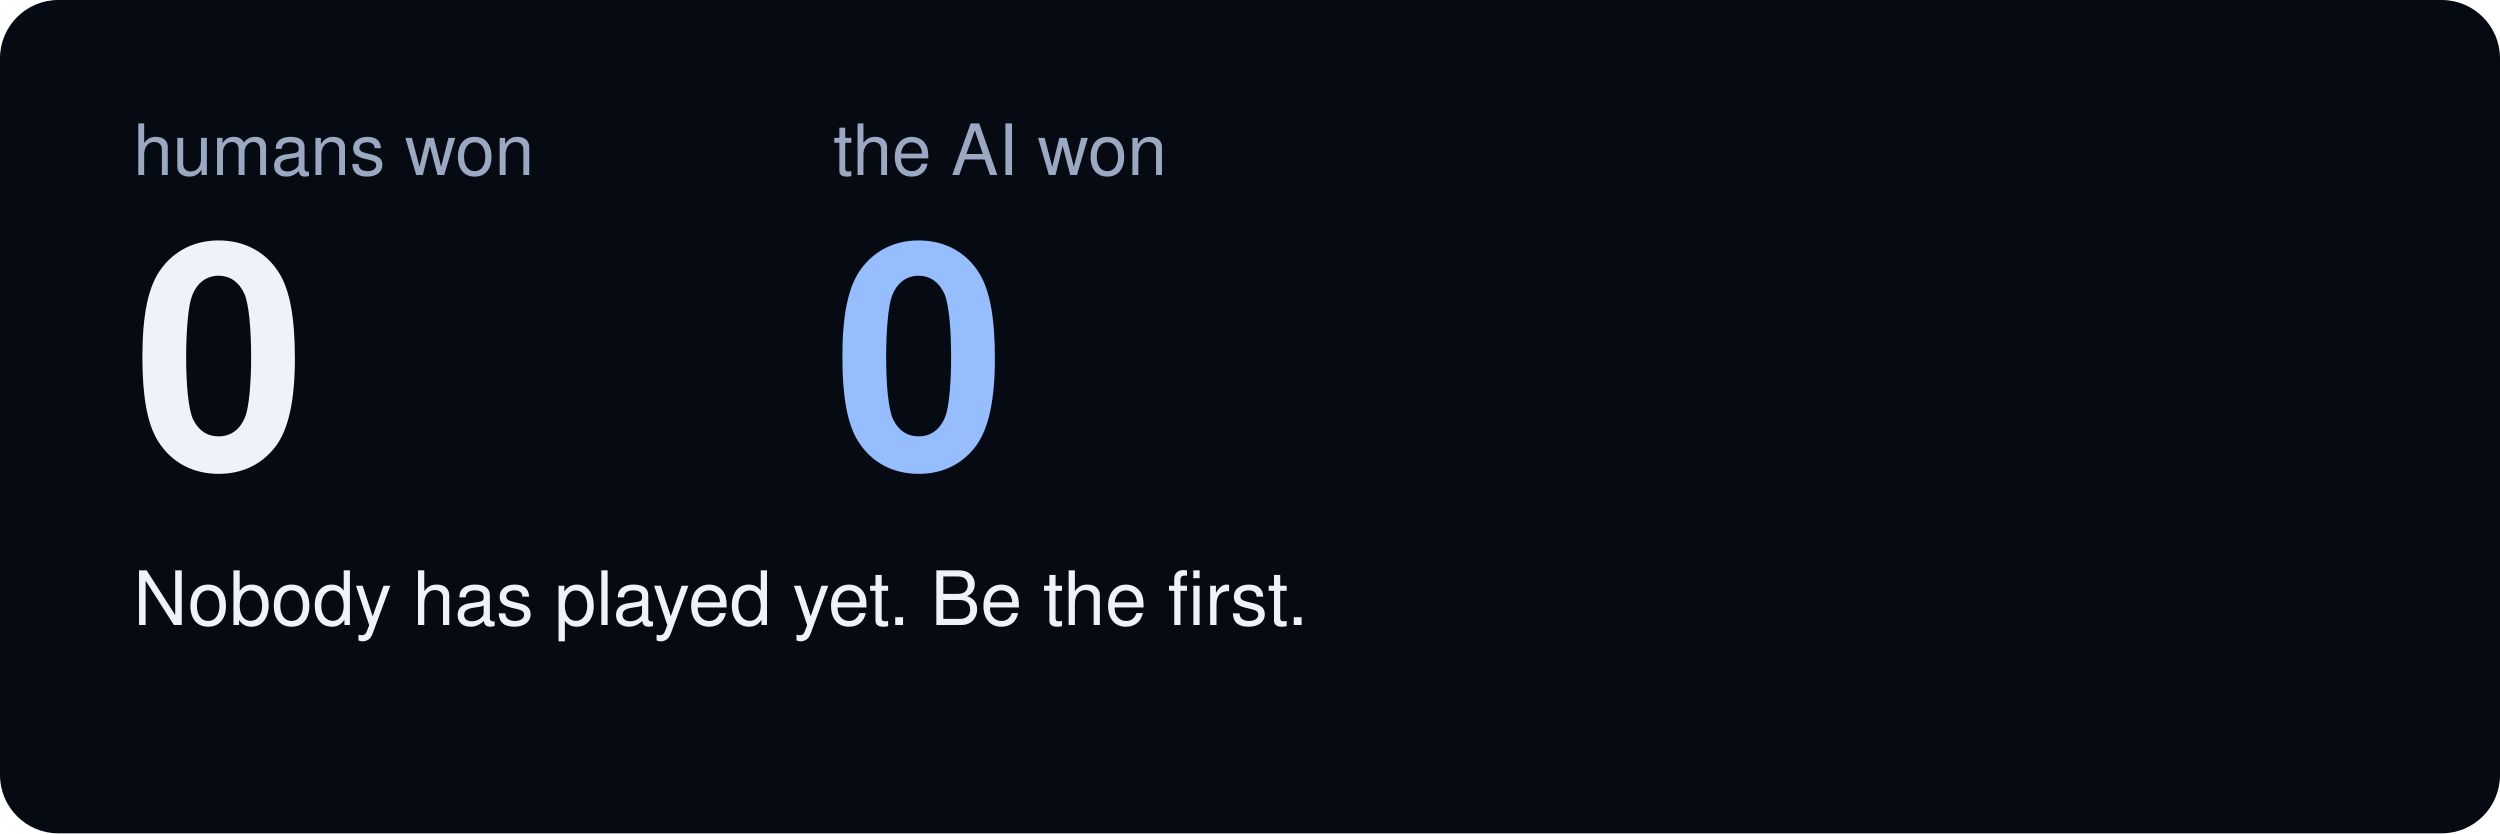
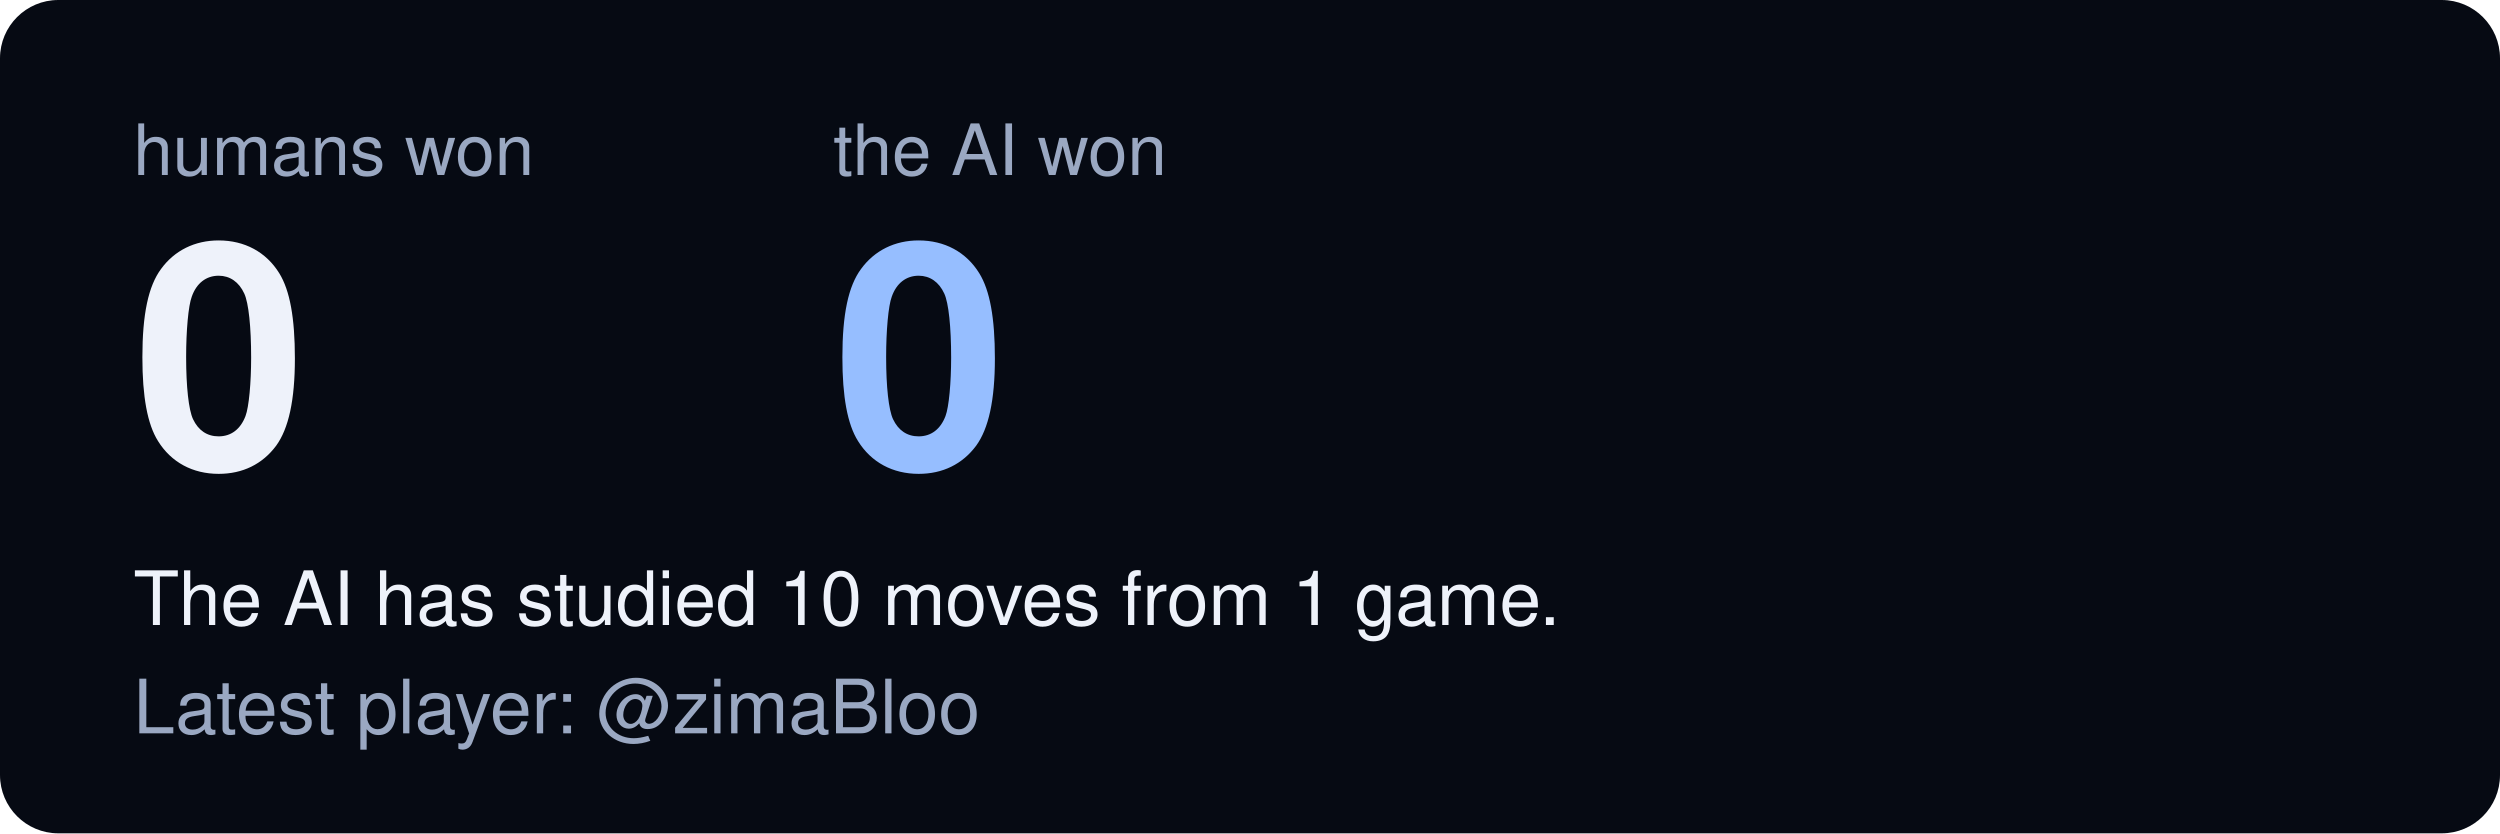
<svg xmlns="http://www.w3.org/2000/svg" viewBox="0 0 1200 400" width="1200" height="400" role="img" aria-labelledby="t d" font-family="-apple-system, BlinkMacSystemFont, 'Segoe UI', Helvetica, Arial, sans-serif">
  <rect width="1200" height="400" rx="28" fill="#060a13" />
  <text x="64" y="84" font-size="34" fill="#9aa8c2">humans won</text>
  <text x="64" y="224" font-size="150" font-weight="800" letter-spacing="-5" fill="#eef2fa">0</text>
  <text x="400" y="84" font-size="34" fill="#9aa8c2">the AI won</text>
  <text x="400" y="224" font-size="150" font-weight="800" letter-spacing="-5" fill="#96beff">0</text>
-   <text x="64" y="300" font-size="36" fill="#eef2fa">Nobody has played yet. Be the first.</text>
+   <text x="64" y="300" font-size="36" fill="#eef2fa">The AI has studied 10 moves from 1 game.</text>
+   <text x="64" y="352" font-size="36" fill="#9aa8c2">Latest player: @zimaBloo</text>
</svg>
